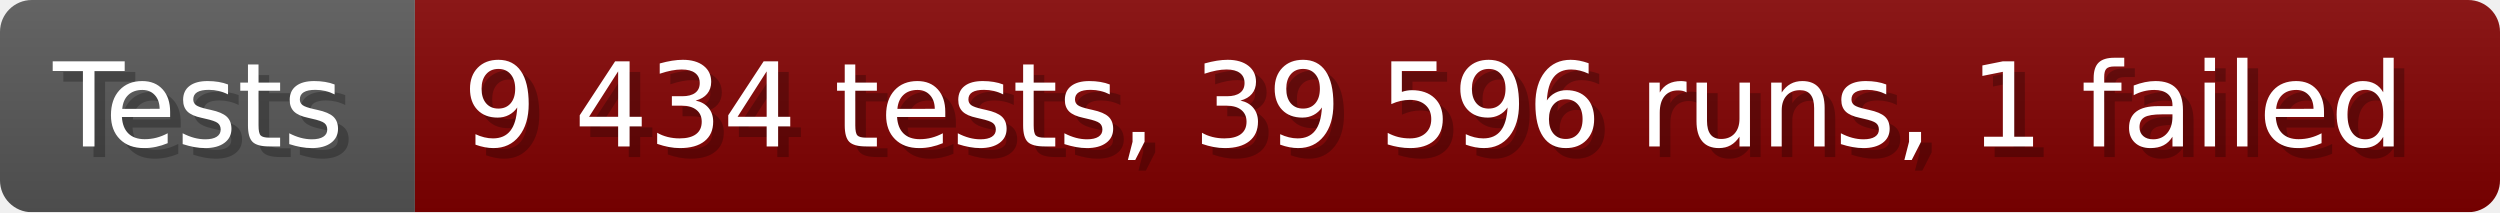
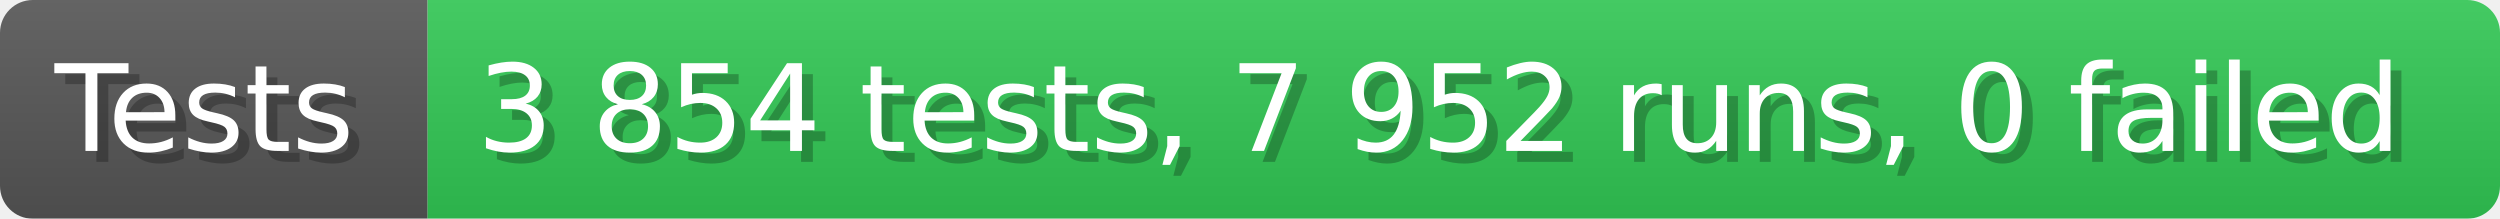
- <svg xmlns="http://www.w3.org/2000/svg" width="235.6" height="20" viewBox="0 0 2356 200" role="img" aria-label="Tests: 9 434 tests, 39 596 runs, 1 failed">
+ <svg xmlns="http://www.w3.org/2000/svg" width="228.6" height="20" viewBox="0 0 2286 200" role="img" aria-label="Tests: 3 854 tests, 7 952 runs, 0 failed">
  <linearGradient id="a" x2="0" y2="100%">
    <stop offset="0" stop-opacity=".1" stop-color="#EEE" />
    <stop offset="1" stop-opacity=".1" />
  </linearGradient>
  <mask id="m">
-     <rect width="2356" height="200" rx="30" fill="#FFF" />
+     <rect width="2286" height="200" rx="30" fill="#FFF" />
  </mask>
  <g mask="url(#m)">
    <rect width="391" height="200" fill="#555" />
-     <rect width="1965" height="200" fill="#800000" x="391" />
-     <rect width="2356" height="200" fill="url(#a)" />
+     <rect width="1895" height="200" fill="#31c653" x="391" />
+     <rect width="2286" height="200" fill="url(#a)" />
  </g>
  <g aria-hidden="true" fill="#fff" text-anchor="start" font-family="Verdana,DejaVu Sans,sans-serif" font-size="110">
    <text x="60" y="148" textLength="291" fill="#000" opacity="0.25">Tests</text>
    <text x="50" y="138" textLength="291">Tests</text>
-     <text x="446" y="148" textLength="1865" fill="#000" opacity="0.25">9 434 tests, 39 596 runs, 1 failed</text>
-     <text x="436" y="138" textLength="1865">9 434 tests, 39 596 runs, 1 failed</text>
+     <text x="446" y="148" textLength="1795" fill="#000" opacity="0.25">3 854 tests, 7 952 runs, 0 failed</text>
+     <text x="436" y="138" textLength="1795">3 854 tests, 7 952 runs, 0 failed</text>
  </g>
</svg>
